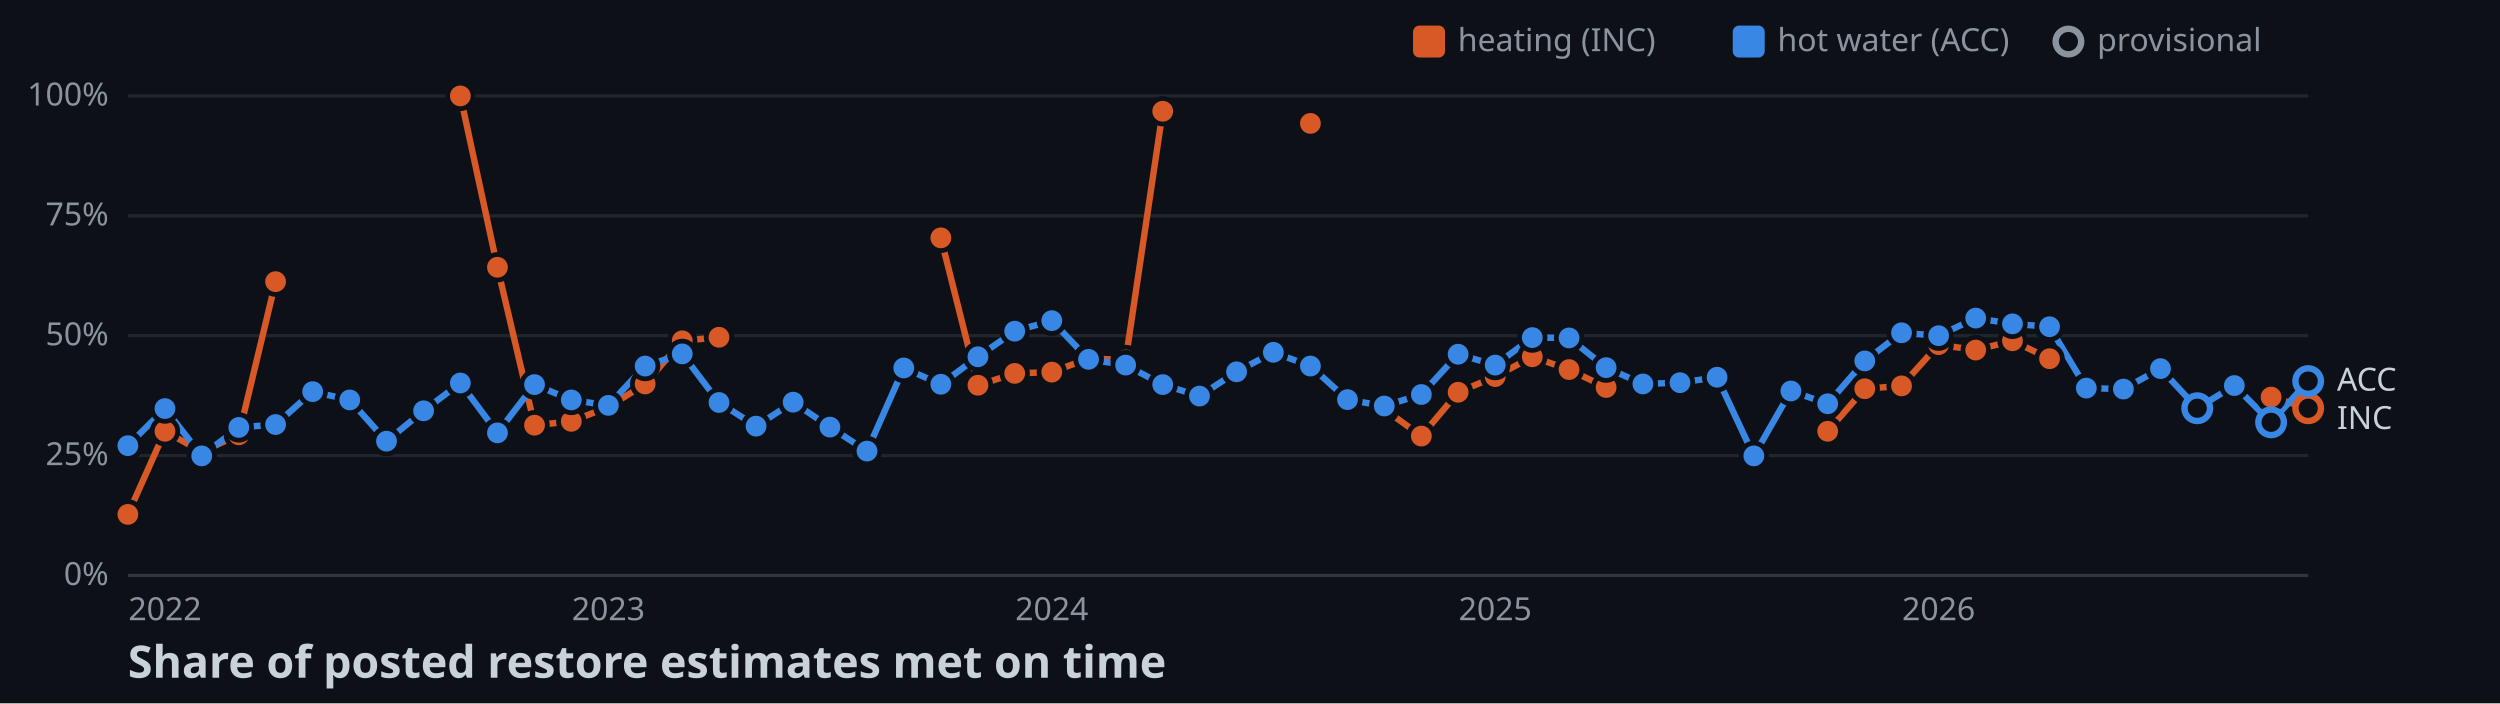
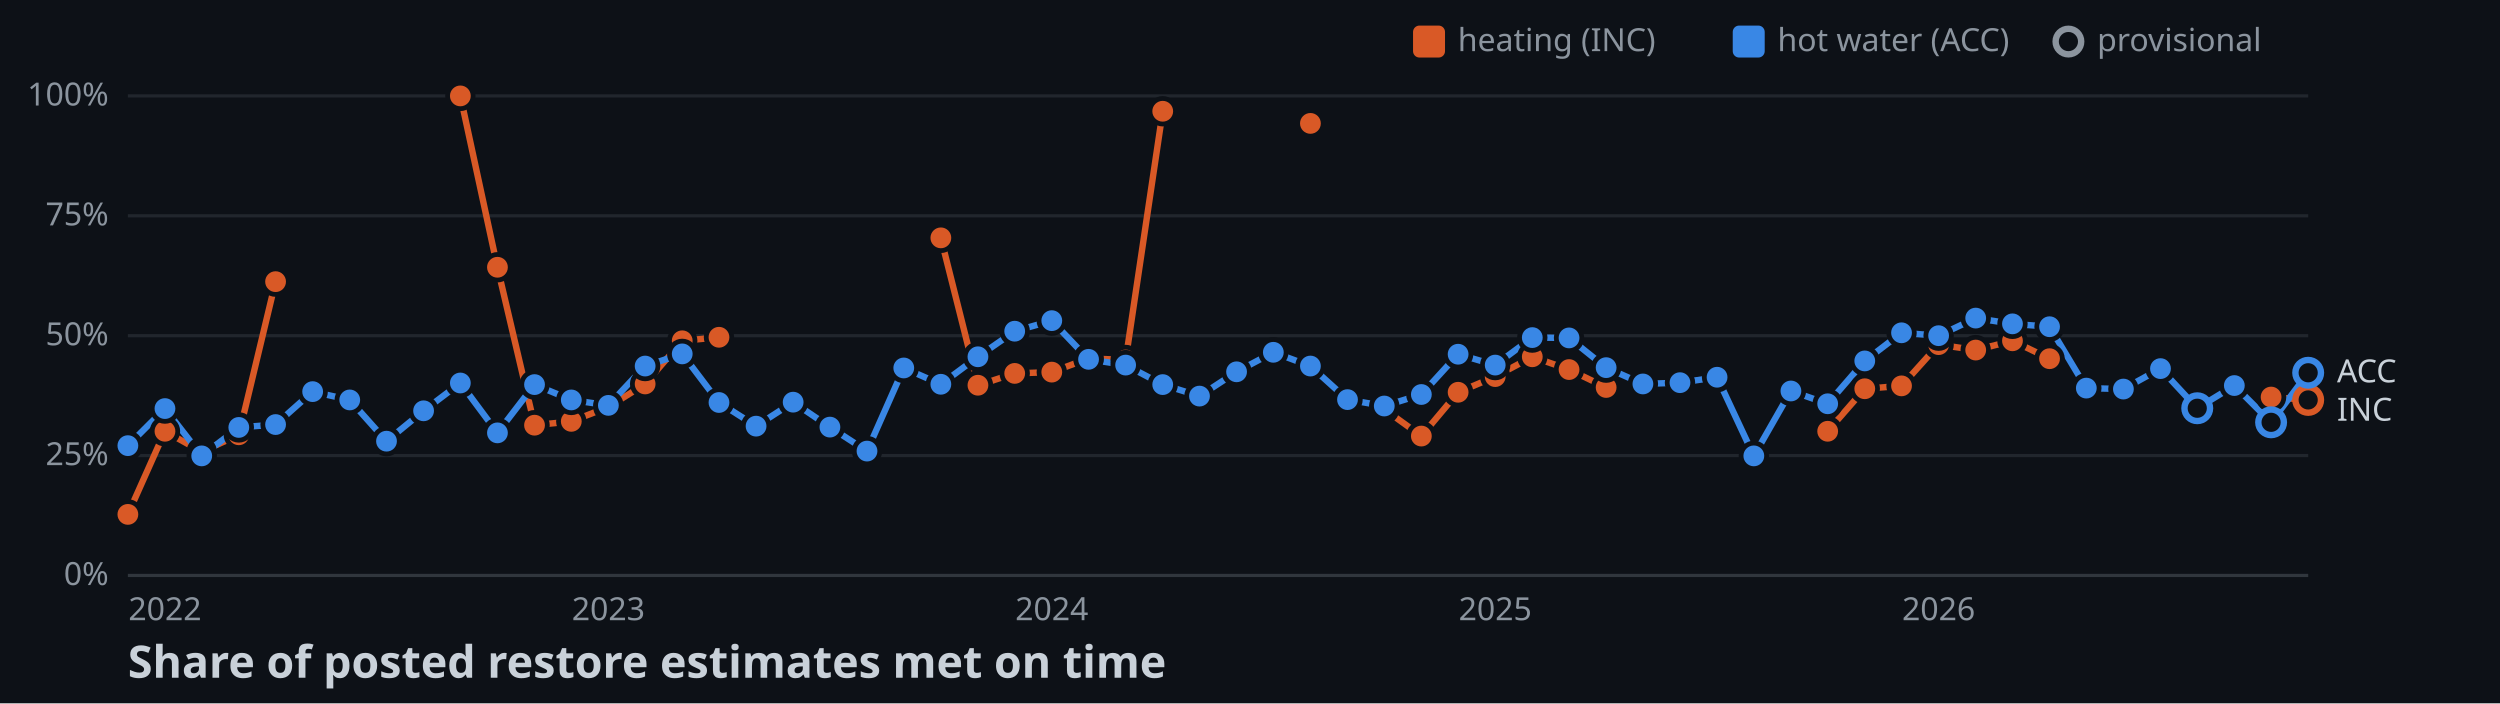
<svg xmlns="http://www.w3.org/2000/svg" width="782" height="220">
  <style>
    .axis { font: 10px sans-serif; fill: #8b949e; }
    .label { font: 10px sans-serif; fill: #c9d1d9; paint-order: stroke; stroke: #0d1117; stroke-width: 3px; }
    .title { font: bold 14px sans-serif; fill: #c9d1d9; }
  </style>
  <rect width="100%" height="100%" fill="#0d1117" />
  <line x1="40" y1="180" x2="722" y2="180" stroke="#30363d" />
  <text x="34" y="183" text-anchor="end" class="axis">0%</text>
  <line x1="40" y1="142.5" x2="722" y2="142.5" stroke="#21262d" />
  <text x="34" y="145.5" text-anchor="end" class="axis">25%</text>
  <line x1="40" y1="105" x2="722" y2="105" stroke="#21262d" />
  <text x="34" y="108" text-anchor="end" class="axis">50%</text>
  <line x1="40" y1="67.5" x2="722" y2="67.5" stroke="#21262d" />
  <text x="34" y="70.5" text-anchor="end" class="axis">75%</text>
  <line x1="40" y1="30" x2="722" y2="30" stroke="#21262d" />
  <text x="34" y="33" text-anchor="end" class="axis">100%</text>
  <text x="51.6" y="194" text-anchor="middle" class="axis">2022</text>
  <text x="190.3" y="194" text-anchor="middle" class="axis">2023</text>
  <text x="329" y="194" text-anchor="middle" class="axis">2024</text>
  <text x="467.7" y="194" text-anchor="middle" class="axis">2025</text>
  <text x="606.4" y="194" text-anchor="middle" class="axis">2026</text>
  <polyline points="40,160.9 51.6,134.9 63.1,141.3 74.7,136 86.2,88.1" fill="none" stroke-width="2" stroke="#d95926" />
  <polyline points="144,30 155.6,83.6 167.2,133 178.7,131.8 190.3,127.3 201.8,120.1 213.4,106.6 224.9,105.5" fill="none" stroke-width="2" stroke="#d95926" />
  <polyline points="294.3,74.4 305.9,120.5 317.4,116.8 329,116.4 340.5,112.1 352.1,112.6 363.7,34.8" fill="none" stroke-width="2" stroke="#d95926" />
  <polyline points="433,128 444.6,136.4 456.1,122.7 467.7,117.8 479.3,111.6 490.8,115.6 502.4,121.2" fill="none" stroke-width="2" stroke="#d95926" />
  <polyline points="571.7,134.9 583.3,121.6 594.8,120.7 606.4,107.8 618,109.5 629.5,106.6 641.1,112.2" fill="none" stroke-width="2" stroke="#d95926" />
-   <polyline points="710.4,124.2 722,127.7" fill="none" stroke-width="2" stroke="#d95926" />
-   <polyline points="40,139.4 51.6,127.8 63.1,142.6 74.7,133.7 86.2,132.8 97.8,122.5 109.4,125.1 120.9,138 132.5,128.5 144,119.8 155.6,135.4 167.2,120.3 178.7,125.1 190.3,126.8 201.8,114.5 213.4,110.7 224.9,125.9 236.5,133.3 248.1,125.8 259.6,133.6 271.2,141.1 282.7,115.1 294.3,120.2 305.9,111.6 317.4,103.6 329,100.3 340.5,112.4 352.1,114.2 363.7,120.3 375.2,123.9 386.8,116.3 398.3,110.2 409.9,114.5 421.5,125 433,127 444.6,123.4 456.1,110.8 467.7,114.2 479.3,105.6 490.8,105.7 502.4,115 513.9,120.1 525.5,119.7 537.1,118 548.6,142.6 560.2,122.3 571.7,126.3 583.3,112.9 594.8,104.1 606.4,105 618,99.5 629.5,101.3 641.1,102.2 652.6,121.4 664.2,121.7 675.8,115.3 687.3,127.7 698.9,120.6 710.4,132.1 722,119.2" fill="none" stroke-width="2" stroke="#3987e5" />
+   <polyline points="710.4,124.2 722,125.1" fill="none" stroke-width="2" stroke="#d95926" />
+   <polyline points="40,139.4 51.6,127.8 63.1,142.6 74.7,133.7 86.2,132.8 97.8,122.5 109.4,125.1 120.9,138 132.5,128.5 144,119.8 155.6,135.4 167.2,120.3 178.7,125.1 190.3,126.8 201.8,114.5 213.4,110.7 224.9,125.9 236.5,133.3 248.1,125.8 259.6,133.6 271.2,141.1 282.7,115.1 294.3,120.2 305.9,111.6 317.4,103.6 329,100.3 340.5,112.4 352.1,114.2 363.7,120.3 375.2,123.9 386.8,116.3 398.3,110.2 409.9,114.5 421.5,125 433,127 444.6,123.4 456.1,110.8 467.7,114.2 479.3,105.6 490.8,105.7 502.4,115 513.9,120.1 525.5,119.7 537.1,118 548.6,142.6 560.2,122.3 571.7,126.3 583.3,112.9 594.8,104.1 606.4,105 618,99.5 629.5,101.3 641.1,102.2 652.6,121.4 664.2,121.7 675.8,115.3 687.3,127.7 698.9,120.6 710.4,132.1 722,116.6" fill="none" stroke-width="2" stroke="#3987e5" />
  <circle cx="40" cy="160.9" r="4" stroke="#0d1117" stroke-width="1.5" fill="#d95926" />
  <circle cx="51.6" cy="134.9" r="4" stroke="#0d1117" stroke-width="1.5" fill="#d95926" />
  <circle cx="63.1" cy="141.3" r="4" stroke="#0d1117" stroke-width="1.5" fill="#d95926" />
  <circle cx="74.7" cy="136" r="4" stroke="#0d1117" stroke-width="1.5" fill="#d95926" />
  <circle cx="86.2" cy="88.1" r="4" stroke="#0d1117" stroke-width="1.5" fill="#d95926" />
  <circle cx="144" cy="30" r="4" stroke="#0d1117" stroke-width="1.5" fill="#d95926" />
  <circle cx="155.6" cy="83.6" r="4" stroke="#0d1117" stroke-width="1.5" fill="#d95926" />
  <circle cx="167.2" cy="133" r="4" stroke="#0d1117" stroke-width="1.5" fill="#d95926" />
  <circle cx="178.7" cy="131.8" r="4" stroke="#0d1117" stroke-width="1.5" fill="#d95926" />
  <circle cx="190.3" cy="127.3" r="4" stroke="#0d1117" stroke-width="1.5" fill="#d95926" />
  <circle cx="201.8" cy="120.1" r="4" stroke="#0d1117" stroke-width="1.5" fill="#d95926" />
  <circle cx="213.4" cy="106.6" r="4" stroke="#0d1117" stroke-width="1.5" fill="#d95926" />
  <circle cx="224.9" cy="105.5" r="4" stroke="#0d1117" stroke-width="1.5" fill="#d95926" />
  <circle cx="294.3" cy="74.4" r="4" stroke="#0d1117" stroke-width="1.5" fill="#d95926" />
  <circle cx="305.9" cy="120.5" r="4" stroke="#0d1117" stroke-width="1.5" fill="#d95926" />
  <circle cx="317.4" cy="116.8" r="4" stroke="#0d1117" stroke-width="1.5" fill="#d95926" />
  <circle cx="329" cy="116.4" r="4" stroke="#0d1117" stroke-width="1.5" fill="#d95926" />
  <circle cx="340.5" cy="112.1" r="4" stroke="#0d1117" stroke-width="1.5" fill="#d95926" />
  <circle cx="352.1" cy="112.6" r="4" stroke="#0d1117" stroke-width="1.5" fill="#d95926" />
  <circle cx="363.7" cy="34.8" r="4" stroke="#0d1117" stroke-width="1.5" fill="#d95926" />
  <circle cx="409.9" cy="38.6" r="4" stroke="#0d1117" stroke-width="1.5" fill="#d95926" />
  <circle cx="433" cy="128" r="4" stroke="#0d1117" stroke-width="1.5" fill="#d95926" />
  <circle cx="444.6" cy="136.4" r="4" stroke="#0d1117" stroke-width="1.5" fill="#d95926" />
  <circle cx="456.1" cy="122.7" r="4" stroke="#0d1117" stroke-width="1.5" fill="#d95926" />
  <circle cx="467.7" cy="117.8" r="4" stroke="#0d1117" stroke-width="1.5" fill="#d95926" />
  <circle cx="479.3" cy="111.6" r="4" stroke="#0d1117" stroke-width="1.5" fill="#d95926" />
  <circle cx="490.8" cy="115.6" r="4" stroke="#0d1117" stroke-width="1.5" fill="#d95926" />
  <circle cx="502.4" cy="121.2" r="4" stroke="#0d1117" stroke-width="1.5" fill="#d95926" />
  <circle cx="571.7" cy="134.9" r="4" stroke="#0d1117" stroke-width="1.5" fill="#d95926" />
  <circle cx="583.3" cy="121.6" r="4" stroke="#0d1117" stroke-width="1.5" fill="#d95926" />
  <circle cx="594.8" cy="120.7" r="4" stroke="#0d1117" stroke-width="1.5" fill="#d95926" />
  <circle cx="606.4" cy="107.8" r="4" stroke="#0d1117" stroke-width="1.5" fill="#d95926" />
  <circle cx="618" cy="109.5" r="4" stroke="#0d1117" stroke-width="1.5" fill="#d95926" />
  <circle cx="629.5" cy="106.6" r="4" stroke="#0d1117" stroke-width="1.5" fill="#d95926" />
  <circle cx="641.1" cy="112.2" r="4" stroke="#0d1117" stroke-width="1.5" fill="#d95926" />
  <circle cx="710.4" cy="124.2" r="4" stroke="#0d1117" stroke-width="1.5" fill="#d95926" />
-   <circle cx="722" cy="127.7" r="4" fill="#0d1117" stroke-width="2" stroke="#d95926" />
+   <circle cx="722" cy="125.1" r="4" fill="#0d1117" stroke-width="2" stroke="#d95926" />
  <circle cx="40" cy="139.4" r="4" stroke="#0d1117" stroke-width="1.5" fill="#3987e5" />
  <circle cx="51.6" cy="127.8" r="4" stroke="#0d1117" stroke-width="1.5" fill="#3987e5" />
  <circle cx="63.1" cy="142.6" r="4" stroke="#0d1117" stroke-width="1.5" fill="#3987e5" />
  <circle cx="74.7" cy="133.7" r="4" stroke="#0d1117" stroke-width="1.5" fill="#3987e5" />
  <circle cx="86.2" cy="132.8" r="4" stroke="#0d1117" stroke-width="1.5" fill="#3987e5" />
  <circle cx="97.8" cy="122.5" r="4" stroke="#0d1117" stroke-width="1.5" fill="#3987e5" />
  <circle cx="109.4" cy="125.1" r="4" stroke="#0d1117" stroke-width="1.5" fill="#3987e5" />
  <circle cx="120.9" cy="138" r="4" stroke="#0d1117" stroke-width="1.5" fill="#3987e5" />
  <circle cx="132.5" cy="128.5" r="4" stroke="#0d1117" stroke-width="1.5" fill="#3987e5" />
  <circle cx="144" cy="119.8" r="4" stroke="#0d1117" stroke-width="1.5" fill="#3987e5" />
  <circle cx="155.6" cy="135.4" r="4" stroke="#0d1117" stroke-width="1.5" fill="#3987e5" />
  <circle cx="167.2" cy="120.3" r="4" stroke="#0d1117" stroke-width="1.5" fill="#3987e5" />
  <circle cx="178.7" cy="125.1" r="4" stroke="#0d1117" stroke-width="1.5" fill="#3987e5" />
  <circle cx="190.3" cy="126.8" r="4" stroke="#0d1117" stroke-width="1.5" fill="#3987e5" />
  <circle cx="201.8" cy="114.5" r="4" stroke="#0d1117" stroke-width="1.5" fill="#3987e5" />
  <circle cx="213.4" cy="110.7" r="4" stroke="#0d1117" stroke-width="1.5" fill="#3987e5" />
  <circle cx="224.9" cy="125.9" r="4" stroke="#0d1117" stroke-width="1.5" fill="#3987e5" />
  <circle cx="236.5" cy="133.3" r="4" stroke="#0d1117" stroke-width="1.5" fill="#3987e5" />
  <circle cx="248.1" cy="125.8" r="4" stroke="#0d1117" stroke-width="1.5" fill="#3987e5" />
  <circle cx="259.6" cy="133.6" r="4" stroke="#0d1117" stroke-width="1.5" fill="#3987e5" />
  <circle cx="271.2" cy="141.1" r="4" stroke="#0d1117" stroke-width="1.5" fill="#3987e5" />
  <circle cx="282.7" cy="115.1" r="4" stroke="#0d1117" stroke-width="1.5" fill="#3987e5" />
  <circle cx="294.3" cy="120.2" r="4" stroke="#0d1117" stroke-width="1.5" fill="#3987e5" />
  <circle cx="305.9" cy="111.6" r="4" stroke="#0d1117" stroke-width="1.5" fill="#3987e5" />
  <circle cx="317.4" cy="103.6" r="4" stroke="#0d1117" stroke-width="1.5" fill="#3987e5" />
  <circle cx="329" cy="100.3" r="4" stroke="#0d1117" stroke-width="1.5" fill="#3987e5" />
  <circle cx="340.5" cy="112.4" r="4" stroke="#0d1117" stroke-width="1.5" fill="#3987e5" />
  <circle cx="352.1" cy="114.2" r="4" stroke="#0d1117" stroke-width="1.5" fill="#3987e5" />
  <circle cx="363.7" cy="120.3" r="4" stroke="#0d1117" stroke-width="1.5" fill="#3987e5" />
  <circle cx="375.2" cy="123.9" r="4" stroke="#0d1117" stroke-width="1.5" fill="#3987e5" />
  <circle cx="386.8" cy="116.3" r="4" stroke="#0d1117" stroke-width="1.5" fill="#3987e5" />
  <circle cx="398.3" cy="110.2" r="4" stroke="#0d1117" stroke-width="1.5" fill="#3987e5" />
  <circle cx="409.9" cy="114.5" r="4" stroke="#0d1117" stroke-width="1.5" fill="#3987e5" />
  <circle cx="421.5" cy="125" r="4" stroke="#0d1117" stroke-width="1.5" fill="#3987e5" />
  <circle cx="433" cy="127" r="4" stroke="#0d1117" stroke-width="1.5" fill="#3987e5" />
  <circle cx="444.6" cy="123.4" r="4" stroke="#0d1117" stroke-width="1.5" fill="#3987e5" />
  <circle cx="456.1" cy="110.8" r="4" stroke="#0d1117" stroke-width="1.5" fill="#3987e5" />
  <circle cx="467.7" cy="114.2" r="4" stroke="#0d1117" stroke-width="1.5" fill="#3987e5" />
  <circle cx="479.3" cy="105.6" r="4" stroke="#0d1117" stroke-width="1.5" fill="#3987e5" />
  <circle cx="490.8" cy="105.7" r="4" stroke="#0d1117" stroke-width="1.5" fill="#3987e5" />
  <circle cx="502.4" cy="115" r="4" stroke="#0d1117" stroke-width="1.5" fill="#3987e5" />
  <circle cx="513.9" cy="120.1" r="4" stroke="#0d1117" stroke-width="1.5" fill="#3987e5" />
  <circle cx="525.5" cy="119.7" r="4" stroke="#0d1117" stroke-width="1.5" fill="#3987e5" />
  <circle cx="537.1" cy="118" r="4" stroke="#0d1117" stroke-width="1.5" fill="#3987e5" />
  <circle cx="548.6" cy="142.6" r="4" stroke="#0d1117" stroke-width="1.5" fill="#3987e5" />
  <circle cx="560.2" cy="122.3" r="4" stroke="#0d1117" stroke-width="1.5" fill="#3987e5" />
  <circle cx="571.7" cy="126.3" r="4" stroke="#0d1117" stroke-width="1.5" fill="#3987e5" />
  <circle cx="583.3" cy="112.9" r="4" stroke="#0d1117" stroke-width="1.5" fill="#3987e5" />
  <circle cx="594.8" cy="104.1" r="4" stroke="#0d1117" stroke-width="1.5" fill="#3987e5" />
  <circle cx="606.4" cy="105" r="4" stroke="#0d1117" stroke-width="1.5" fill="#3987e5" />
  <circle cx="618" cy="99.5" r="4" stroke="#0d1117" stroke-width="1.5" fill="#3987e5" />
  <circle cx="629.5" cy="101.3" r="4" stroke="#0d1117" stroke-width="1.5" fill="#3987e5" />
  <circle cx="641.1" cy="102.2" r="4" stroke="#0d1117" stroke-width="1.5" fill="#3987e5" />
  <circle cx="652.6" cy="121.4" r="4" stroke="#0d1117" stroke-width="1.5" fill="#3987e5" />
  <circle cx="664.2" cy="121.7" r="4" stroke="#0d1117" stroke-width="1.5" fill="#3987e5" />
  <circle cx="675.8" cy="115.3" r="4" stroke="#0d1117" stroke-width="1.5" fill="#3987e5" />
  <circle cx="687.3" cy="127.7" r="4" fill="#0d1117" stroke-width="2" stroke="#3987e5" />
  <circle cx="698.9" cy="120.6" r="4" stroke="#0d1117" stroke-width="1.5" fill="#3987e5" />
  <circle cx="710.4" cy="132.1" r="4" fill="#0d1117" stroke-width="2" stroke="#3987e5" />
-   <circle cx="722" cy="119.2" r="4" fill="#0d1117" stroke-width="2" stroke="#3987e5" />
-   <text x="731" y="134.2" class="label">INC</text>
-   <text x="731" y="122.2" class="label">ACC</text>
+   <circle cx="722" cy="116.6" r="4" fill="#0d1117" stroke-width="2" stroke="#3987e5" />
+   <text x="731" y="131.6" class="label">INC</text>
+   <text x="731" y="119.6" class="label">ACC</text>
  <rect x="442" y="8" width="10" height="10" rx="2" fill="#d95926" />
  <text x="456" y="16" class="axis">heating (INC)</text>
  <rect x="542" y="8" width="10" height="10" rx="2" fill="#3987e5" />
  <text x="556" y="16" class="axis">hot water (ACC)</text>
  <circle cx="647" cy="13" r="4" fill="#0d1117" stroke-width="2" stroke="#8b949e" />
  <text x="656" y="16" class="axis">provisional</text>
  <text x="40" y="212" class="title">Share of posted restore estimates met on time</text>
</svg>
